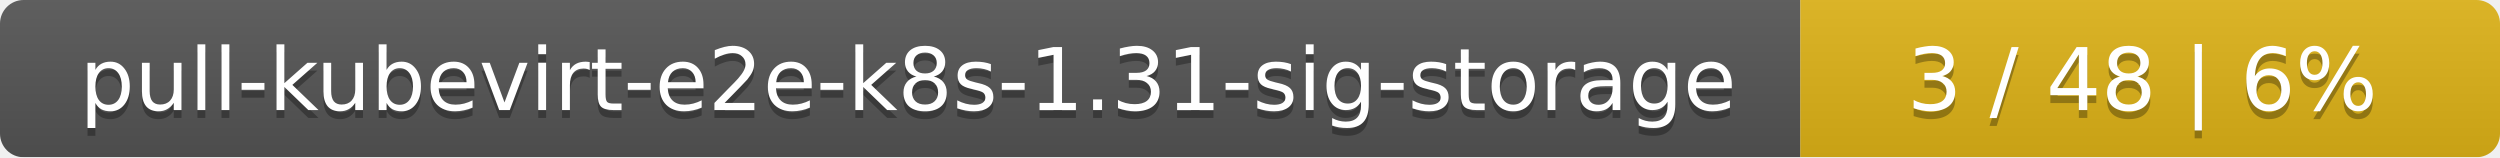
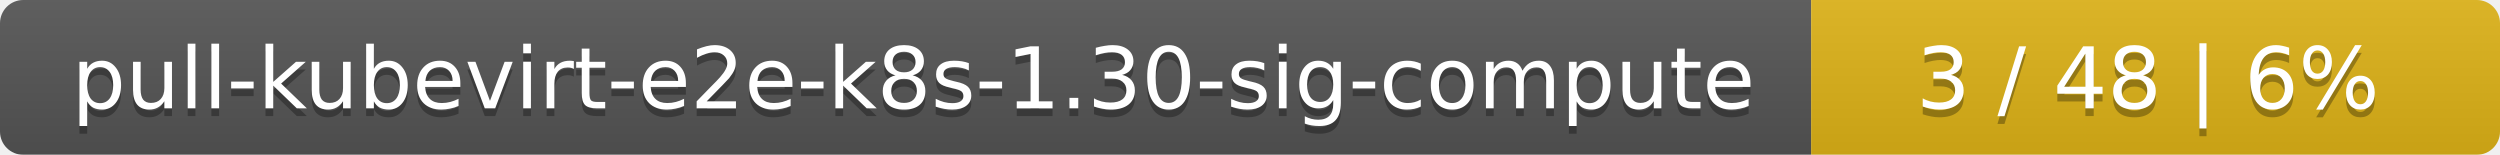
- <svg xmlns="http://www.w3.org/2000/svg" width="318" height="20">
+ <svg xmlns="http://www.w3.org/2000/svg" width="323" height="20">
  <linearGradient id="smooth" x2="0" y2="100%">
    <stop offset="0" stop-color="#bbb" stop-opacity=".1" />
    <stop offset="1" stop-opacity=".1" />
  </linearGradient>
  <mask id="round">
-     <rect width="318" height="20" rx="3" fill="#fff" />
+     <rect width="323" height="20" rx="3" fill="#fff" />
  </mask>
  <g mask="url(#round)">
-     <rect width="229" height="20" fill="#555" />
-     <rect x="229" width="89" height="20" fill="#dfb317" />
-     <rect width="318" height="20" fill="url(#smooth)" />
+     <rect width="234" height="20" fill="#555" />
+     <rect x="234" width="89" height="20" fill="#dfb317" />
+     <rect width="323" height="20" fill="url(#smooth)" />
  </g>
  <g fill="#fff" text-anchor="middle" font-family="DejaVu Sans,Verdana,Geneva,sans-serif" font-size="11">
-     <text x="115.5" y="15" fill="#010101" fill-opacity=".3">pull-kubevirt-e2e-k8s-1.31-sig-storage</text>
-     <text x="115.5" y="14">pull-kubevirt-e2e-k8s-1.31-sig-storage</text>
-     <text x="272.5" y="15" fill="#010101" fill-opacity=".3">3 / 48    |    6%</text>
-     <text x="272.5" y="14">3 / 48    |    6%</text>
+     <text x="118" y="15" fill="#010101" fill-opacity=".3">pull-kubevirt-e2e-k8s-1.30-sig-compute</text>
+     <text x="118" y="14">pull-kubevirt-e2e-k8s-1.30-sig-compute</text>
+     <text x="277.5" y="15" fill="#010101" fill-opacity=".3">3 / 48    |    6%</text>
+     <text x="277.5" y="14">3 / 48    |    6%</text>
  </g>
</svg>
